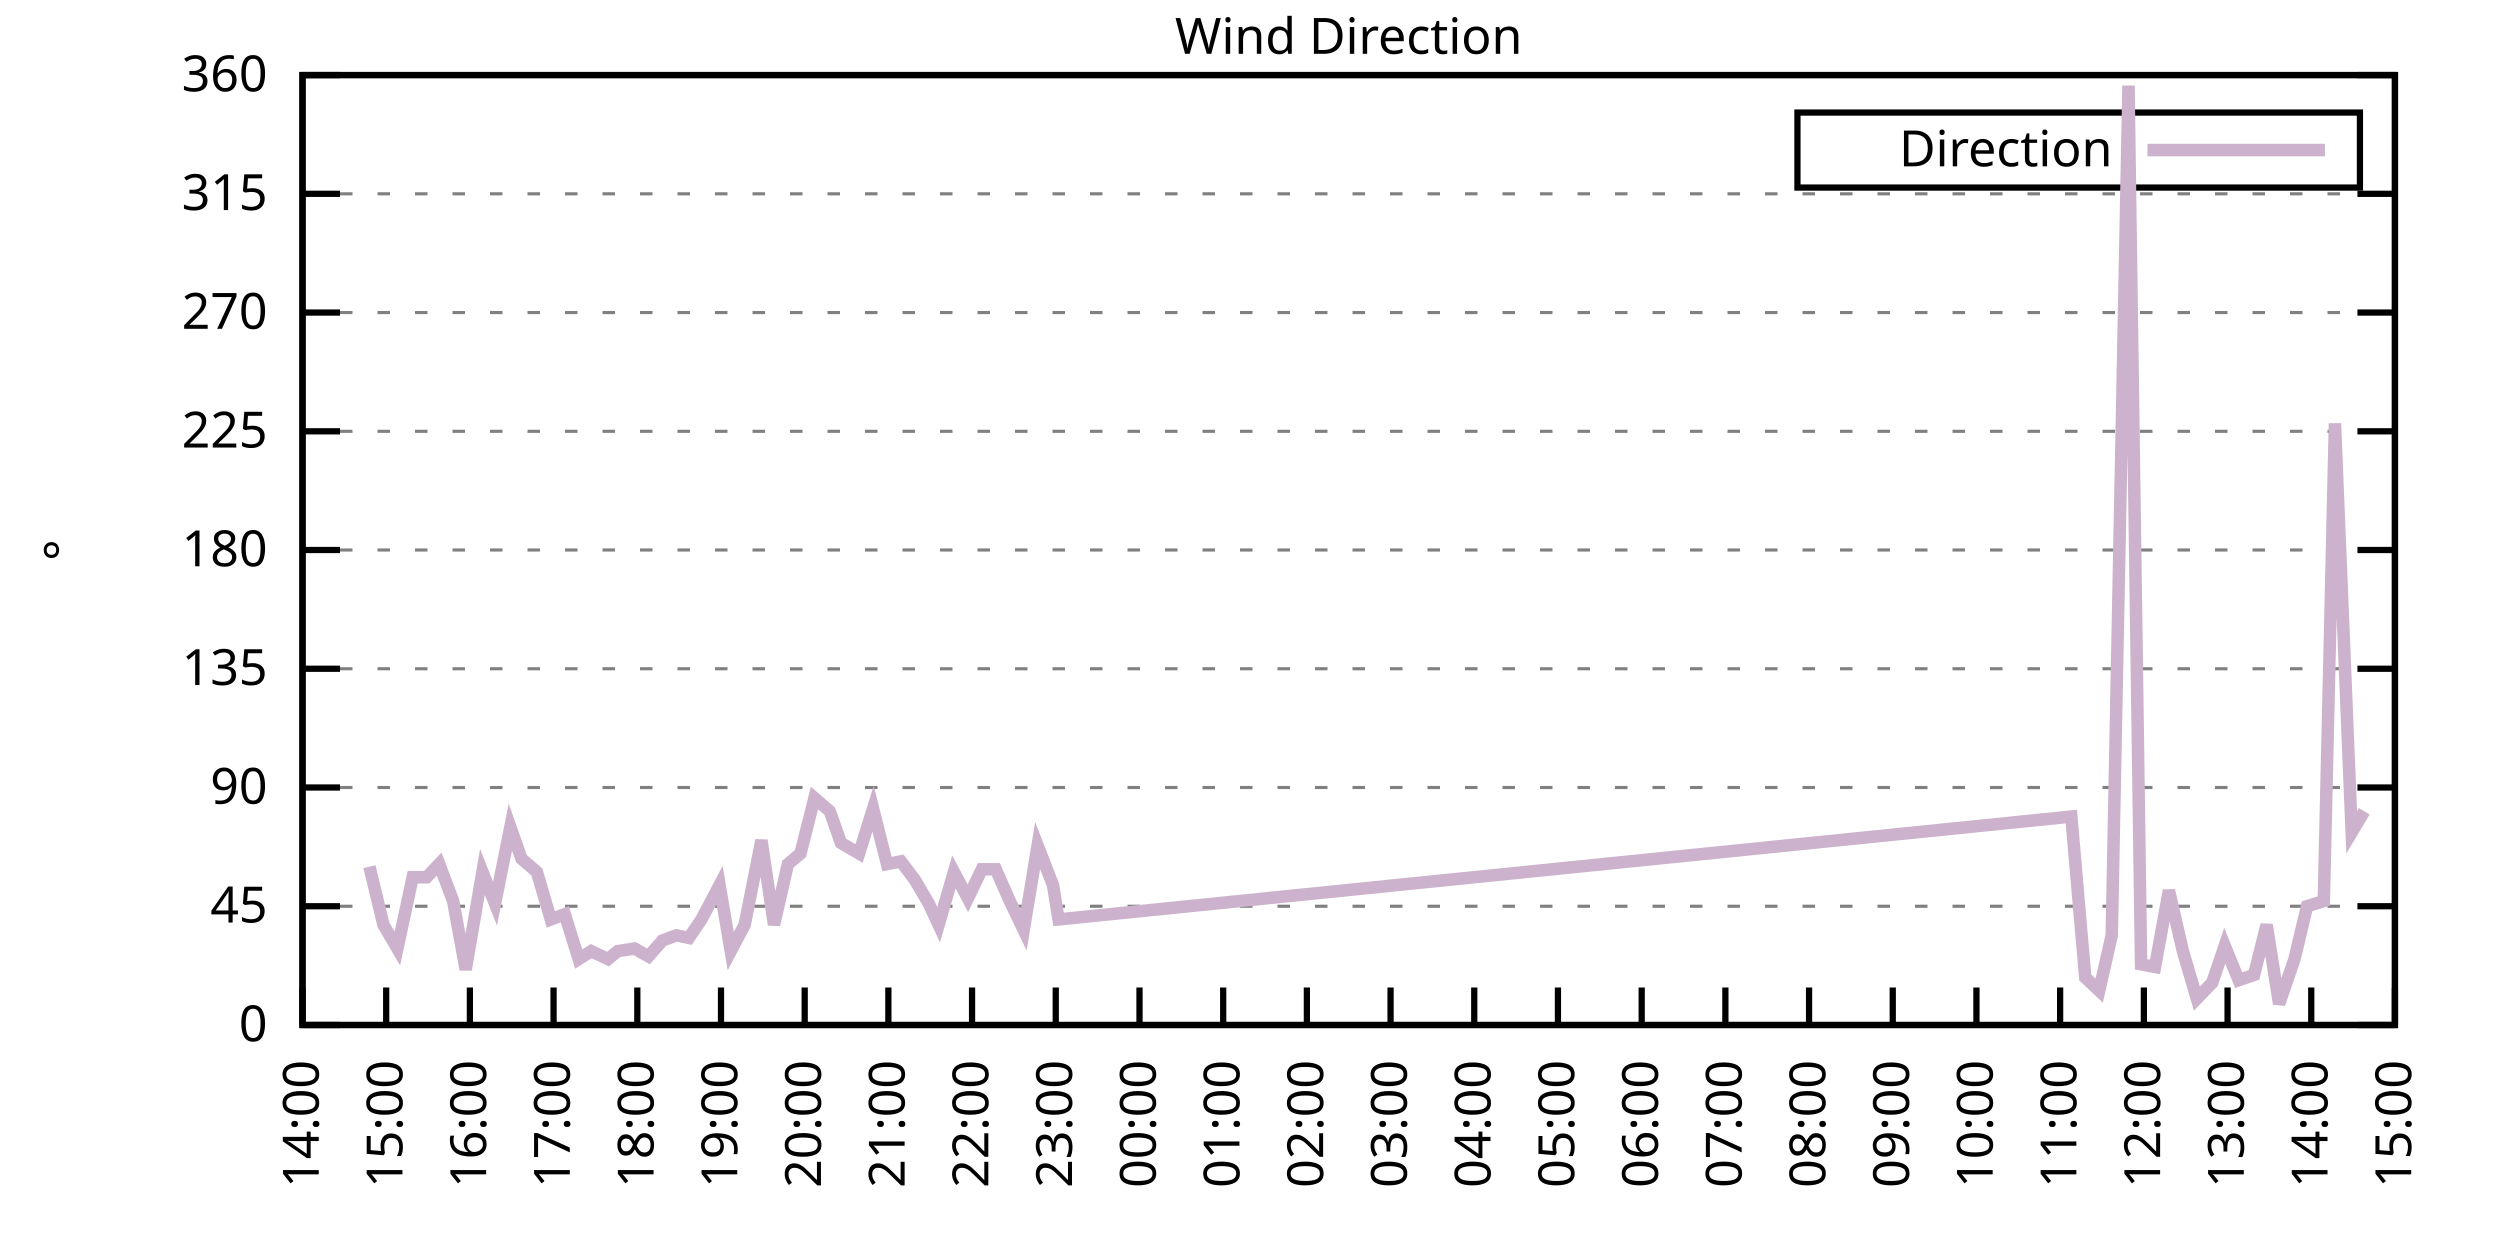
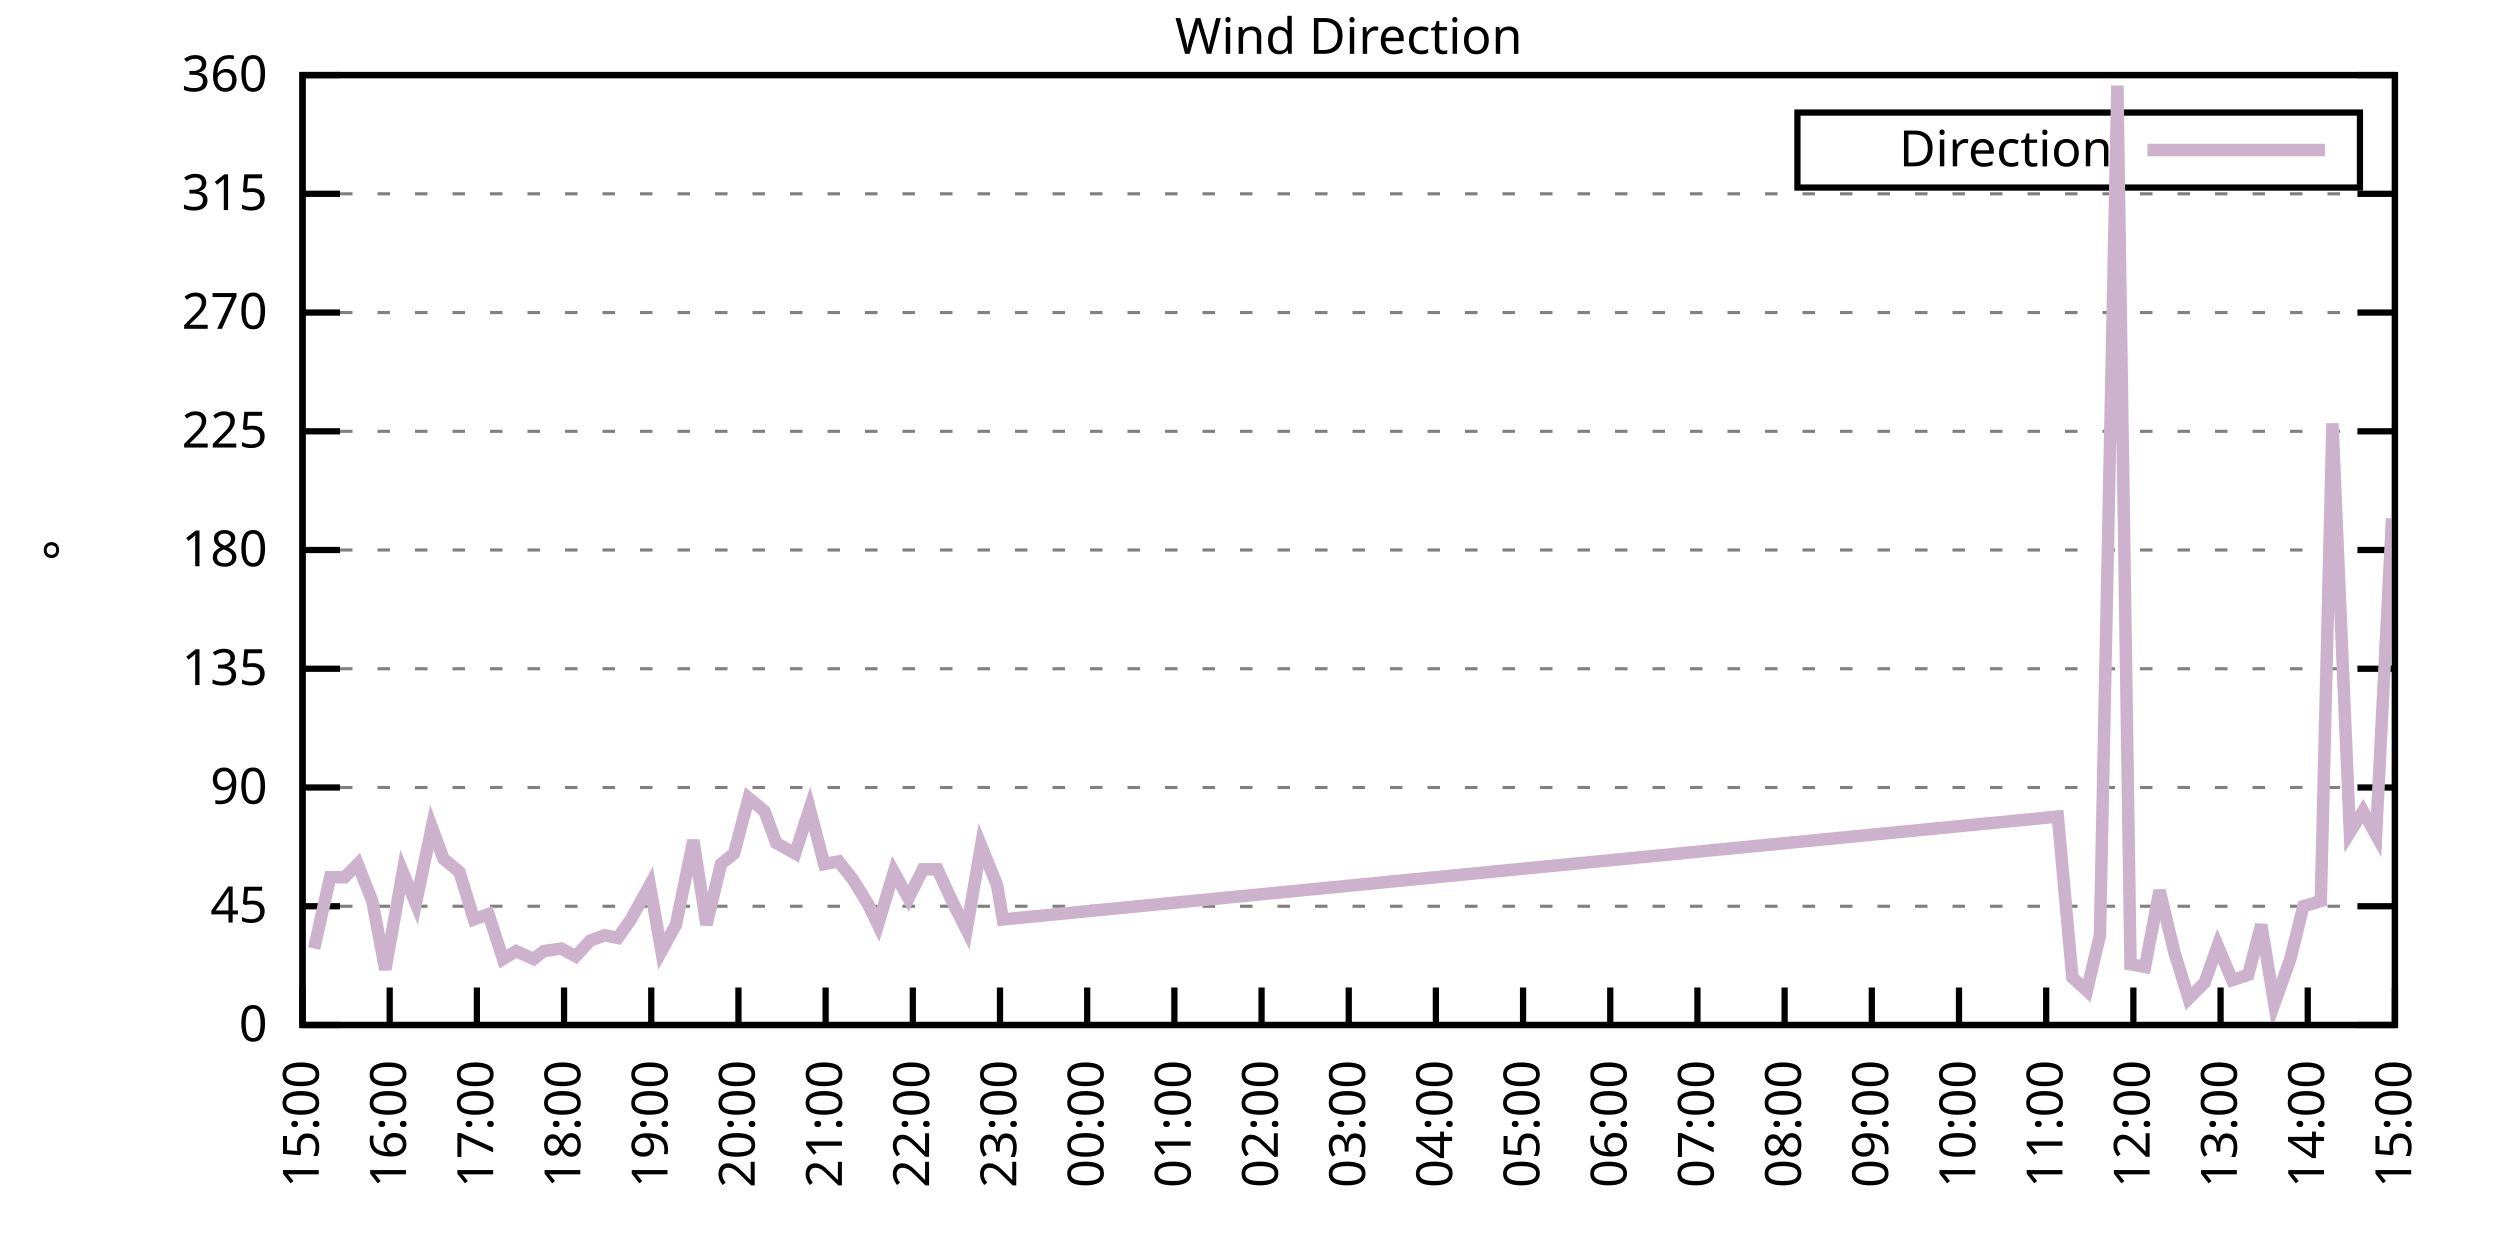
<svg xmlns="http://www.w3.org/2000/svg" xmlns:xlink="http://www.w3.org/1999/xlink" width="400" height="200" viewBox="0 0 400 200">
  <g id="gnuplot_canvas">
    <rect x="0" y="0" width="400" height="200" fill="none" />
    <defs>
      <circle id="gpDot" r="0.5" stroke-width="0.5" stroke="currentColor" />
      <path id="gpPt0" stroke-width="0.333" stroke="currentColor" d="M-1,0 h2 M0,-1 v2" />
      <path id="gpPt1" stroke-width="0.333" stroke="currentColor" d="M-1,-1 L1,1 M1,-1 L-1,1" />
      <path id="gpPt2" stroke-width="0.333" stroke="currentColor" d="M-1,0 L1,0 M0,-1 L0,1 M-1,-1 L1,1 M-1,1 L1,-1" />
      <rect id="gpPt3" stroke-width="0.333" stroke="currentColor" x="-1" y="-1" width="2" height="2" />
      <rect id="gpPt4" stroke-width="0.333" stroke="currentColor" fill="currentColor" x="-1" y="-1" width="2" height="2" />
      <circle id="gpPt5" stroke-width="0.333" stroke="currentColor" cx="0" cy="0" r="1" />
      <use xlink:href="#gpPt5" id="gpPt6" fill="currentColor" stroke="none" />
      <path id="gpPt7" stroke-width="0.333" stroke="currentColor" d="M0,-1.33 L-1.33,0.67 L1.33,0.67 z" />
      <use xlink:href="#gpPt7" id="gpPt8" fill="currentColor" stroke="none" />
      <use xlink:href="#gpPt7" id="gpPt9" stroke="currentColor" transform="rotate(180)" />
      <use xlink:href="#gpPt9" id="gpPt10" fill="currentColor" stroke="none" />
      <use xlink:href="#gpPt3" id="gpPt11" stroke="currentColor" transform="rotate(45)" />
      <use xlink:href="#gpPt11" id="gpPt12" fill="currentColor" stroke="none" />
      <path id="gpPt13" stroke-width="0.333" stroke="currentColor" d="M0,1.330 L1.265,0.411 L0.782,-1.067 L-0.782,-1.076 L-1.265,0.411 z" />
      <use xlink:href="#gpPt13" id="gpPt14" fill="currentColor" stroke="none" />
      <filter id="textbox" filterUnits="objectBoundingBox" x="0" y="0" height="1" width="1">
        <feFlood flood-color="white" flood-opacity="1" result="bgnd" />
        <feComposite in="SourceGraphic" in2="bgnd" operator="atop" />
      </filter>
      <filter id="greybox" filterUnits="objectBoundingBox" x="0" y="0" height="1" width="1">
        <feFlood flood-color="lightgrey" flood-opacity="1" result="grey" />
        <feComposite in="SourceGraphic" in2="grey" operator="atop" />
      </filter>
    </defs>
    <g fill="none" color="white" stroke="currentColor" stroke-width="1.00" stroke-linecap="butt" stroke-linejoin="miter">
</g>
    <g fill="none" color="black" stroke="currentColor" stroke-width="1.00" stroke-linecap="butt" stroke-linejoin="miter">
      <g stroke="none" shape-rendering="crispEdges">
        <polygon fill="rgb(255, 255, 255)" points="48.40,164.00 383.18,164.00 383.18,12.02 48.40,12.02 " />
      </g>
    </g>
    <g fill="none" color="black" stroke="currentColor" stroke-width="1.00" stroke-linecap="butt" stroke-linejoin="miter">
</g>
    <g fill="none" color="black" stroke="black" stroke-width="0.50" stroke-linecap="butt" stroke-linejoin="miter">
</g>
    <g fill="none" color="gray" stroke="currentColor" stroke-width="0.50" stroke-linecap="butt" stroke-linejoin="miter">
      <path stroke="gray" stroke-dasharray="2,4" class="gridline" d="M48.40,164.00 L383.19,164.00  " />
    </g>
    <g fill="none" color="gray" stroke="gray" stroke-width="1.00" stroke-linecap="butt" stroke-linejoin="miter">
</g>
    <g fill="none" color="black" stroke="currentColor" stroke-width="1.00" stroke-linecap="butt" stroke-linejoin="miter">
      <path stroke="black" d="M48.40,164.00 L54.40,164.00 M383.19,164.00 L377.19,164.00  " />
      <g transform="translate(42.80,166.60)" stroke="none" fill="black" font-family="Sans" font-size="8.00" text-anchor="end">
        <text>
          <tspan font-family="Sans"> 0</tspan>
        </text>
      </g>
    </g>
    <g fill="none" color="black" stroke="currentColor" stroke-width="1.00" stroke-linecap="butt" stroke-linejoin="miter">
</g>
    <g fill="none" color="black" stroke="black" stroke-width="0.50" stroke-linecap="butt" stroke-linejoin="miter">
</g>
    <g fill="none" color="gray" stroke="currentColor" stroke-width="0.50" stroke-linecap="butt" stroke-linejoin="miter">
      <path stroke="gray" stroke-dasharray="2,4" class="gridline" d="M48.40,145.00 L383.19,145.00  " />
    </g>
    <g fill="none" color="gray" stroke="gray" stroke-width="1.00" stroke-linecap="butt" stroke-linejoin="miter">
</g>
    <g fill="none" color="black" stroke="currentColor" stroke-width="1.00" stroke-linecap="butt" stroke-linejoin="miter">
      <path stroke="black" d="M48.40,145.00 L54.40,145.00 M383.19,145.00 L377.19,145.00  " />
      <g transform="translate(42.80,147.60)" stroke="none" fill="black" font-family="Sans" font-size="8.00" text-anchor="end">
        <text>
          <tspan font-family="Sans"> 45</tspan>
        </text>
      </g>
    </g>
    <g fill="none" color="black" stroke="currentColor" stroke-width="1.00" stroke-linecap="butt" stroke-linejoin="miter">
</g>
    <g fill="none" color="black" stroke="black" stroke-width="0.50" stroke-linecap="butt" stroke-linejoin="miter">
</g>
    <g fill="none" color="gray" stroke="currentColor" stroke-width="0.50" stroke-linecap="butt" stroke-linejoin="miter">
      <path stroke="gray" stroke-dasharray="2,4" class="gridline" d="M48.40,126.00 L383.19,126.00  " />
    </g>
    <g fill="none" color="gray" stroke="gray" stroke-width="1.00" stroke-linecap="butt" stroke-linejoin="miter">
</g>
    <g fill="none" color="black" stroke="currentColor" stroke-width="1.00" stroke-linecap="butt" stroke-linejoin="miter">
      <path stroke="black" d="M48.40,126.00 L54.40,126.00 M383.19,126.00 L377.19,126.00  " />
      <g transform="translate(42.80,128.60)" stroke="none" fill="black" font-family="Sans" font-size="8.00" text-anchor="end">
        <text>
          <tspan font-family="Sans"> 90</tspan>
        </text>
      </g>
    </g>
    <g fill="none" color="black" stroke="currentColor" stroke-width="1.00" stroke-linecap="butt" stroke-linejoin="miter">
</g>
    <g fill="none" color="black" stroke="black" stroke-width="0.50" stroke-linecap="butt" stroke-linejoin="miter">
</g>
    <g fill="none" color="gray" stroke="currentColor" stroke-width="0.50" stroke-linecap="butt" stroke-linejoin="miter">
      <path stroke="gray" stroke-dasharray="2,4" class="gridline" d="M48.40,107.00 L383.19,107.00  " />
    </g>
    <g fill="none" color="gray" stroke="gray" stroke-width="1.00" stroke-linecap="butt" stroke-linejoin="miter">
</g>
    <g fill="none" color="black" stroke="currentColor" stroke-width="1.00" stroke-linecap="butt" stroke-linejoin="miter">
      <path stroke="black" d="M48.40,107.00 L54.40,107.00 M383.19,107.00 L377.19,107.00  " />
      <g transform="translate(42.80,109.60)" stroke="none" fill="black" font-family="Sans" font-size="8.00" text-anchor="end">
        <text>
          <tspan font-family="Sans"> 135</tspan>
        </text>
      </g>
    </g>
    <g fill="none" color="black" stroke="currentColor" stroke-width="1.00" stroke-linecap="butt" stroke-linejoin="miter">
</g>
    <g fill="none" color="black" stroke="black" stroke-width="0.50" stroke-linecap="butt" stroke-linejoin="miter">
</g>
    <g fill="none" color="gray" stroke="currentColor" stroke-width="0.50" stroke-linecap="butt" stroke-linejoin="miter">
      <path stroke="gray" stroke-dasharray="2,4" class="gridline" d="M48.40,88.00 L383.19,88.00  " />
    </g>
    <g fill="none" color="gray" stroke="gray" stroke-width="1.00" stroke-linecap="butt" stroke-linejoin="miter">
</g>
    <g fill="none" color="black" stroke="currentColor" stroke-width="1.00" stroke-linecap="butt" stroke-linejoin="miter">
      <path stroke="black" d="M48.40,88.00 L54.40,88.00 M383.19,88.00 L377.19,88.00  " />
      <g transform="translate(42.80,90.60)" stroke="none" fill="black" font-family="Sans" font-size="8.00" text-anchor="end">
        <text>
          <tspan font-family="Sans"> 180</tspan>
        </text>
      </g>
    </g>
    <g fill="none" color="black" stroke="currentColor" stroke-width="1.00" stroke-linecap="butt" stroke-linejoin="miter">
</g>
    <g fill="none" color="black" stroke="black" stroke-width="0.50" stroke-linecap="butt" stroke-linejoin="miter">
</g>
    <g fill="none" color="gray" stroke="currentColor" stroke-width="0.50" stroke-linecap="butt" stroke-linejoin="miter">
      <path stroke="gray" stroke-dasharray="2,4" class="gridline" d="M48.40,69.01 L383.19,69.01  " />
    </g>
    <g fill="none" color="gray" stroke="gray" stroke-width="1.00" stroke-linecap="butt" stroke-linejoin="miter">
</g>
    <g fill="none" color="black" stroke="currentColor" stroke-width="1.00" stroke-linecap="butt" stroke-linejoin="miter">
      <path stroke="black" d="M48.40,69.01 L54.40,69.01 M383.19,69.01 L377.19,69.01  " />
      <g transform="translate(42.80,71.61)" stroke="none" fill="black" font-family="Sans" font-size="8.00" text-anchor="end">
        <text>
          <tspan font-family="Sans"> 225</tspan>
        </text>
      </g>
    </g>
    <g fill="none" color="black" stroke="currentColor" stroke-width="1.00" stroke-linecap="butt" stroke-linejoin="miter">
</g>
    <g fill="none" color="black" stroke="black" stroke-width="0.50" stroke-linecap="butt" stroke-linejoin="miter">
</g>
    <g fill="none" color="gray" stroke="currentColor" stroke-width="0.50" stroke-linecap="butt" stroke-linejoin="miter">
      <path stroke="gray" stroke-dasharray="2,4" class="gridline" d="M48.40,50.01 L383.19,50.01  " />
    </g>
    <g fill="none" color="gray" stroke="gray" stroke-width="1.00" stroke-linecap="butt" stroke-linejoin="miter">
</g>
    <g fill="none" color="black" stroke="currentColor" stroke-width="1.00" stroke-linecap="butt" stroke-linejoin="miter">
      <path stroke="black" d="M48.40,50.01 L54.40,50.01 M383.19,50.01 L377.19,50.01  " />
      <g transform="translate(42.80,52.61)" stroke="none" fill="black" font-family="Sans" font-size="8.00" text-anchor="end">
        <text>
          <tspan font-family="Sans"> 270</tspan>
        </text>
      </g>
    </g>
    <g fill="none" color="black" stroke="currentColor" stroke-width="1.00" stroke-linecap="butt" stroke-linejoin="miter">
</g>
    <g fill="none" color="black" stroke="black" stroke-width="0.50" stroke-linecap="butt" stroke-linejoin="miter">
</g>
    <g fill="none" color="gray" stroke="currentColor" stroke-width="0.50" stroke-linecap="butt" stroke-linejoin="miter">
      <path stroke="gray" stroke-dasharray="2,4" class="gridline" d="M48.40,31.01 L383.19,31.01  " />
    </g>
    <g fill="none" color="gray" stroke="gray" stroke-width="1.00" stroke-linecap="butt" stroke-linejoin="miter">
</g>
    <g fill="none" color="black" stroke="currentColor" stroke-width="1.00" stroke-linecap="butt" stroke-linejoin="miter">
      <path stroke="black" d="M48.40,31.01 L54.40,31.01 M383.19,31.01 L377.19,31.01  " />
      <g transform="translate(42.80,33.61)" stroke="none" fill="black" font-family="Sans" font-size="8.00" text-anchor="end">
        <text>
          <tspan font-family="Sans"> 315</tspan>
        </text>
      </g>
    </g>
    <g fill="none" color="black" stroke="currentColor" stroke-width="1.00" stroke-linecap="butt" stroke-linejoin="miter">
</g>
    <g fill="none" color="black" stroke="black" stroke-width="0.50" stroke-linecap="butt" stroke-linejoin="miter">
</g>
    <g fill="none" color="gray" stroke="currentColor" stroke-width="0.50" stroke-linecap="butt" stroke-linejoin="miter">
      <path stroke="gray" stroke-dasharray="2,4" class="gridline" d="M48.40,12.01 L383.19,12.01  " />
    </g>
    <g fill="none" color="gray" stroke="gray" stroke-width="1.00" stroke-linecap="butt" stroke-linejoin="miter">
</g>
    <g fill="none" color="black" stroke="currentColor" stroke-width="1.00" stroke-linecap="butt" stroke-linejoin="miter">
      <path stroke="black" d="M48.40,12.01 L54.40,12.01 M383.19,12.01 L377.19,12.01  " />
      <g transform="translate(42.80,14.61)" stroke="none" fill="black" font-family="Sans" font-size="8.00" text-anchor="end">
        <text>
          <tspan font-family="Sans"> 360</tspan>
        </text>
      </g>
    </g>
    <g fill="none" color="black" stroke="currentColor" stroke-width="1.00" stroke-linecap="butt" stroke-linejoin="miter">
      <path stroke="black" d="M48.40,164.00 L48.40,158.00  " />
      <g transform="translate(51.00,169.60) rotate(270.00)" stroke="none" fill="black" font-family="Sans" font-size="8.00" text-anchor="end">
        <text>
-           <tspan font-family="Sans">14:00</tspan>
-         </text>
-       </g>
-     </g>
-     <g fill="none" color="black" stroke="currentColor" stroke-width="1.00" stroke-linecap="butt" stroke-linejoin="miter">
-       <path stroke="black" d="M61.79,164.00 L61.79,158.00  " />
-       <g transform="translate(64.39,169.60) rotate(270.00)" stroke="none" fill="black" font-family="Sans" font-size="8.00" text-anchor="end">
-         <text>
          <tspan font-family="Sans">15:00</tspan>
        </text>
      </g>
    </g>
    <g fill="none" color="black" stroke="currentColor" stroke-width="1.00" stroke-linecap="butt" stroke-linejoin="miter">
-       <path stroke="black" d="M75.18,164.00 L75.18,158.00  " />
-       <g transform="translate(77.78,169.60) rotate(270.00)" stroke="none" fill="black" font-family="Sans" font-size="8.00" text-anchor="end">
+       <path stroke="black" d="M62.35,164.00 L62.35,158.00  " />
+       <g transform="translate(64.95,169.60) rotate(270.00)" stroke="none" fill="black" font-family="Sans" font-size="8.00" text-anchor="end">
        <text>
          <tspan font-family="Sans">16:00</tspan>
        </text>
      </g>
    </g>
    <g fill="none" color="black" stroke="currentColor" stroke-width="1.00" stroke-linecap="butt" stroke-linejoin="miter">
-       <path stroke="black" d="M88.57,164.00 L88.57,158.00  " />
-       <g transform="translate(91.17,169.60) rotate(270.00)" stroke="none" fill="black" font-family="Sans" font-size="8.00" text-anchor="end">
+       <path stroke="black" d="M76.30,164.00 L76.30,158.00  " />
+       <g transform="translate(78.90,169.60) rotate(270.00)" stroke="none" fill="black" font-family="Sans" font-size="8.00" text-anchor="end">
        <text>
          <tspan font-family="Sans">17:00</tspan>
        </text>
      </g>
    </g>
    <g fill="none" color="black" stroke="currentColor" stroke-width="1.00" stroke-linecap="butt" stroke-linejoin="miter">
-       <path stroke="black" d="M101.97,164.00 L101.97,158.00  " />
-       <g transform="translate(104.57,169.60) rotate(270.00)" stroke="none" fill="black" font-family="Sans" font-size="8.00" text-anchor="end">
+       <path stroke="black" d="M90.25,164.00 L90.25,158.00  " />
+       <g transform="translate(92.85,169.60) rotate(270.00)" stroke="none" fill="black" font-family="Sans" font-size="8.00" text-anchor="end">
        <text>
          <tspan font-family="Sans">18:00</tspan>
        </text>
      </g>
    </g>
    <g fill="none" color="black" stroke="currentColor" stroke-width="1.00" stroke-linecap="butt" stroke-linejoin="miter">
-       <path stroke="black" d="M115.36,164.00 L115.36,158.00  " />
-       <g transform="translate(117.96,169.60) rotate(270.00)" stroke="none" fill="black" font-family="Sans" font-size="8.00" text-anchor="end">
+       <path stroke="black" d="M104.20,164.00 L104.20,158.00  " />
+       <g transform="translate(106.80,169.60) rotate(270.00)" stroke="none" fill="black" font-family="Sans" font-size="8.00" text-anchor="end">
        <text>
          <tspan font-family="Sans">19:00</tspan>
        </text>
      </g>
    </g>
    <g fill="none" color="black" stroke="currentColor" stroke-width="1.00" stroke-linecap="butt" stroke-linejoin="miter">
-       <path stroke="black" d="M128.75,164.00 L128.75,158.00  " />
-       <g transform="translate(131.35,169.60) rotate(270.00)" stroke="none" fill="black" font-family="Sans" font-size="8.00" text-anchor="end">
+       <path stroke="black" d="M118.15,164.00 L118.15,158.00  " />
+       <g transform="translate(120.75,169.60) rotate(270.00)" stroke="none" fill="black" font-family="Sans" font-size="8.00" text-anchor="end">
        <text>
          <tspan font-family="Sans">20:00</tspan>
        </text>
      </g>
    </g>
    <g fill="none" color="black" stroke="currentColor" stroke-width="1.00" stroke-linecap="butt" stroke-linejoin="miter">
-       <path stroke="black" d="M142.14,164.00 L142.14,158.00  " />
-       <g transform="translate(144.74,169.60) rotate(270.00)" stroke="none" fill="black" font-family="Sans" font-size="8.00" text-anchor="end">
+       <path stroke="black" d="M132.10,164.00 L132.10,158.00  " />
+       <g transform="translate(134.70,169.60) rotate(270.00)" stroke="none" fill="black" font-family="Sans" font-size="8.00" text-anchor="end">
        <text>
          <tspan font-family="Sans">21:00</tspan>
        </text>
      </g>
    </g>
    <g fill="none" color="black" stroke="currentColor" stroke-width="1.00" stroke-linecap="butt" stroke-linejoin="miter">
-       <path stroke="black" d="M155.53,164.00 L155.53,158.00  " />
-       <g transform="translate(158.13,169.60) rotate(270.00)" stroke="none" fill="black" font-family="Sans" font-size="8.00" text-anchor="end">
+       <path stroke="black" d="M146.05,164.00 L146.05,158.00  " />
+       <g transform="translate(148.65,169.60) rotate(270.00)" stroke="none" fill="black" font-family="Sans" font-size="8.00" text-anchor="end">
        <text>
          <tspan font-family="Sans">22:00</tspan>
        </text>
      </g>
    </g>
    <g fill="none" color="black" stroke="currentColor" stroke-width="1.00" stroke-linecap="butt" stroke-linejoin="miter">
-       <path stroke="black" d="M168.92,164.00 L168.92,158.00  " />
-       <g transform="translate(171.52,169.60) rotate(270.00)" stroke="none" fill="black" font-family="Sans" font-size="8.00" text-anchor="end">
+       <path stroke="black" d="M160.00,164.00 L160.00,158.00  " />
+       <g transform="translate(162.60,169.60) rotate(270.00)" stroke="none" fill="black" font-family="Sans" font-size="8.00" text-anchor="end">
        <text>
          <tspan font-family="Sans">23:00</tspan>
        </text>
      </g>
    </g>
    <g fill="none" color="black" stroke="currentColor" stroke-width="1.00" stroke-linecap="butt" stroke-linejoin="miter">
-       <path stroke="black" d="M182.32,164.00 L182.32,158.00  " />
-       <g transform="translate(184.92,169.60) rotate(270.00)" stroke="none" fill="black" font-family="Sans" font-size="8.00" text-anchor="end">
+       <path stroke="black" d="M173.95,164.00 L173.95,158.00  " />
+       <g transform="translate(176.55,169.60) rotate(270.00)" stroke="none" fill="black" font-family="Sans" font-size="8.00" text-anchor="end">
        <text>
          <tspan font-family="Sans">00:00</tspan>
        </text>
      </g>
    </g>
    <g fill="none" color="black" stroke="currentColor" stroke-width="1.00" stroke-linecap="butt" stroke-linejoin="miter">
-       <path stroke="black" d="M195.71,164.00 L195.71,158.00  " />
-       <g transform="translate(198.31,169.60) rotate(270.00)" stroke="none" fill="black" font-family="Sans" font-size="8.00" text-anchor="end">
+       <path stroke="black" d="M187.90,164.00 L187.90,158.00  " />
+       <g transform="translate(190.50,169.60) rotate(270.00)" stroke="none" fill="black" font-family="Sans" font-size="8.00" text-anchor="end">
        <text>
          <tspan font-family="Sans">01:00</tspan>
        </text>
      </g>
    </g>
    <g fill="none" color="black" stroke="currentColor" stroke-width="1.00" stroke-linecap="butt" stroke-linejoin="miter">
-       <path stroke="black" d="M209.10,164.00 L209.10,158.00  " />
-       <g transform="translate(211.70,169.60) rotate(270.00)" stroke="none" fill="black" font-family="Sans" font-size="8.00" text-anchor="end">
+       <path stroke="black" d="M201.85,164.00 L201.85,158.00  " />
+       <g transform="translate(204.45,169.60) rotate(270.00)" stroke="none" fill="black" font-family="Sans" font-size="8.00" text-anchor="end">
        <text>
          <tspan font-family="Sans">02:00</tspan>
        </text>
      </g>
    </g>
    <g fill="none" color="black" stroke="currentColor" stroke-width="1.00" stroke-linecap="butt" stroke-linejoin="miter">
-       <path stroke="black" d="M222.49,164.00 L222.49,158.00  " />
-       <g transform="translate(225.09,169.60) rotate(270.00)" stroke="none" fill="black" font-family="Sans" font-size="8.00" text-anchor="end">
+       <path stroke="black" d="M215.80,164.00 L215.80,158.00  " />
+       <g transform="translate(218.40,169.60) rotate(270.00)" stroke="none" fill="black" font-family="Sans" font-size="8.00" text-anchor="end">
        <text>
          <tspan font-family="Sans">03:00</tspan>
        </text>
      </g>
    </g>
    <g fill="none" color="black" stroke="currentColor" stroke-width="1.00" stroke-linecap="butt" stroke-linejoin="miter">
-       <path stroke="black" d="M235.88,164.00 L235.88,158.00  " />
-       <g transform="translate(238.48,169.60) rotate(270.00)" stroke="none" fill="black" font-family="Sans" font-size="8.00" text-anchor="end">
+       <path stroke="black" d="M229.74,164.00 L229.74,158.00  " />
+       <g transform="translate(232.34,169.60) rotate(270.00)" stroke="none" fill="black" font-family="Sans" font-size="8.00" text-anchor="end">
        <text>
          <tspan font-family="Sans">04:00</tspan>
        </text>
      </g>
    </g>
    <g fill="none" color="black" stroke="currentColor" stroke-width="1.00" stroke-linecap="butt" stroke-linejoin="miter">
-       <path stroke="black" d="M249.27,164.00 L249.27,158.00  " />
-       <g transform="translate(251.87,169.60) rotate(270.00)" stroke="none" fill="black" font-family="Sans" font-size="8.00" text-anchor="end">
+       <path stroke="black" d="M243.69,164.00 L243.69,158.00  " />
+       <g transform="translate(246.29,169.60) rotate(270.00)" stroke="none" fill="black" font-family="Sans" font-size="8.00" text-anchor="end">
        <text>
          <tspan font-family="Sans">05:00</tspan>
        </text>
      </g>
    </g>
    <g fill="none" color="black" stroke="currentColor" stroke-width="1.00" stroke-linecap="butt" stroke-linejoin="miter">
-       <path stroke="black" d="M262.67,164.00 L262.67,158.00  " />
-       <g transform="translate(265.27,169.60) rotate(270.00)" stroke="none" fill="black" font-family="Sans" font-size="8.00" text-anchor="end">
+       <path stroke="black" d="M257.64,164.00 L257.64,158.00  " />
+       <g transform="translate(260.24,169.60) rotate(270.00)" stroke="none" fill="black" font-family="Sans" font-size="8.00" text-anchor="end">
        <text>
          <tspan font-family="Sans">06:00</tspan>
        </text>
      </g>
    </g>
    <g fill="none" color="black" stroke="currentColor" stroke-width="1.00" stroke-linecap="butt" stroke-linejoin="miter">
-       <path stroke="black" d="M276.06,164.00 L276.06,158.00  " />
-       <g transform="translate(278.66,169.60) rotate(270.00)" stroke="none" fill="black" font-family="Sans" font-size="8.00" text-anchor="end">
+       <path stroke="black" d="M271.59,164.00 L271.59,158.00  " />
+       <g transform="translate(274.19,169.60) rotate(270.00)" stroke="none" fill="black" font-family="Sans" font-size="8.00" text-anchor="end">
        <text>
          <tspan font-family="Sans">07:00</tspan>
        </text>
      </g>
    </g>
    <g fill="none" color="black" stroke="currentColor" stroke-width="1.00" stroke-linecap="butt" stroke-linejoin="miter">
-       <path stroke="black" d="M289.45,164.00 L289.45,158.00  " />
-       <g transform="translate(292.05,169.60) rotate(270.00)" stroke="none" fill="black" font-family="Sans" font-size="8.00" text-anchor="end">
+       <path stroke="black" d="M285.54,164.00 L285.54,158.00  " />
+       <g transform="translate(288.14,169.60) rotate(270.00)" stroke="none" fill="black" font-family="Sans" font-size="8.00" text-anchor="end">
        <text>
          <tspan font-family="Sans">08:00</tspan>
        </text>
      </g>
    </g>
    <g fill="none" color="black" stroke="currentColor" stroke-width="1.00" stroke-linecap="butt" stroke-linejoin="miter">
-       <path stroke="black" d="M302.84,164.00 L302.84,158.00  " />
-       <g transform="translate(305.44,169.60) rotate(270.00)" stroke="none" fill="black" font-family="Sans" font-size="8.00" text-anchor="end">
+       <path stroke="black" d="M299.49,164.00 L299.49,158.00  " />
+       <g transform="translate(302.09,169.60) rotate(270.00)" stroke="none" fill="black" font-family="Sans" font-size="8.00" text-anchor="end">
        <text>
          <tspan font-family="Sans">09:00</tspan>
        </text>
      </g>
    </g>
    <g fill="none" color="black" stroke="currentColor" stroke-width="1.00" stroke-linecap="butt" stroke-linejoin="miter">
-       <path stroke="black" d="M316.23,164.00 L316.23,158.00  " />
-       <g transform="translate(318.83,169.60) rotate(270.00)" stroke="none" fill="black" font-family="Sans" font-size="8.00" text-anchor="end">
+       <path stroke="black" d="M313.44,164.00 L313.44,158.00  " />
+       <g transform="translate(316.04,169.60) rotate(270.00)" stroke="none" fill="black" font-family="Sans" font-size="8.00" text-anchor="end">
        <text>
          <tspan font-family="Sans">10:00</tspan>
        </text>
      </g>
    </g>
    <g fill="none" color="black" stroke="currentColor" stroke-width="1.00" stroke-linecap="butt" stroke-linejoin="miter">
-       <path stroke="black" d="M329.62,164.00 L329.62,158.00  " />
-       <g transform="translate(332.22,169.60) rotate(270.00)" stroke="none" fill="black" font-family="Sans" font-size="8.00" text-anchor="end">
+       <path stroke="black" d="M327.39,164.00 L327.39,158.00  " />
+       <g transform="translate(329.99,169.60) rotate(270.00)" stroke="none" fill="black" font-family="Sans" font-size="8.00" text-anchor="end">
        <text>
          <tspan font-family="Sans">11:00</tspan>
        </text>
      </g>
    </g>
    <g fill="none" color="black" stroke="currentColor" stroke-width="1.00" stroke-linecap="butt" stroke-linejoin="miter">
-       <path stroke="black" d="M343.02,164.00 L343.02,158.00  " />
-       <g transform="translate(345.62,169.60) rotate(270.00)" stroke="none" fill="black" font-family="Sans" font-size="8.00" text-anchor="end">
+       <path stroke="black" d="M341.34,164.00 L341.34,158.00  " />
+       <g transform="translate(343.94,169.60) rotate(270.00)" stroke="none" fill="black" font-family="Sans" font-size="8.00" text-anchor="end">
        <text>
          <tspan font-family="Sans">12:00</tspan>
        </text>
      </g>
    </g>
    <g fill="none" color="black" stroke="currentColor" stroke-width="1.00" stroke-linecap="butt" stroke-linejoin="miter">
-       <path stroke="black" d="M356.41,164.00 L356.41,158.00  " />
-       <g transform="translate(359.01,169.60) rotate(270.00)" stroke="none" fill="black" font-family="Sans" font-size="8.00" text-anchor="end">
+       <path stroke="black" d="M355.29,164.00 L355.29,158.00  " />
+       <g transform="translate(357.89,169.60) rotate(270.00)" stroke="none" fill="black" font-family="Sans" font-size="8.00" text-anchor="end">
        <text>
          <tspan font-family="Sans">13:00</tspan>
        </text>
      </g>
    </g>
    <g fill="none" color="black" stroke="currentColor" stroke-width="1.00" stroke-linecap="butt" stroke-linejoin="miter">
-       <path stroke="black" d="M369.80,164.00 L369.80,158.00  " />
-       <g transform="translate(372.40,169.60) rotate(270.00)" stroke="none" fill="black" font-family="Sans" font-size="8.00" text-anchor="end">
+       <path stroke="black" d="M369.24,164.00 L369.24,158.00  " />
+       <g transform="translate(371.84,169.60) rotate(270.00)" stroke="none" fill="black" font-family="Sans" font-size="8.00" text-anchor="end">
        <text>
          <tspan font-family="Sans">14:00</tspan>
        </text>
      </g>
    </g>
    <g fill="none" color="black" stroke="currentColor" stroke-width="1.00" stroke-linecap="butt" stroke-linejoin="miter">
      <path stroke="black" d="M383.19,164.00 L383.19,158.00  " />
      <g transform="translate(385.79,169.60) rotate(270.00)" stroke="none" fill="black" font-family="Sans" font-size="8.00" text-anchor="end">
        <text>
          <tspan font-family="Sans">15:00</tspan>
        </text>
      </g>
    </g>
    <g fill="none" color="black" stroke="currentColor" stroke-width="1.00" stroke-linecap="butt" stroke-linejoin="miter">
</g>
    <g fill="none" color="black" stroke="currentColor" stroke-width="1.00" stroke-linecap="butt" stroke-linejoin="miter">
      <path stroke="black" d="M48.40,12.01 L48.40,164.00 L383.19,164.00 L383.19,12.01 L48.40,12.01 Z  " />
    </g>
    <g fill="none" color="black" stroke="currentColor" stroke-width="1.00" stroke-linecap="butt" stroke-linejoin="miter">
</g>
    <g fill="none" color="black" stroke="currentColor" stroke-width="1.00" stroke-linecap="butt" stroke-linejoin="miter">
      <path stroke="black" d="M287.59,30.01 L287.59,18.01 L377.59,18.01 L377.59,30.01 L287.59,30.01 Z  " />
    </g>
    <g id="Wind_direction_plot_1">
      <g fill="none" color="white" stroke="black" stroke-width="2.00" stroke-linecap="butt" stroke-linejoin="miter">
</g>
      <g fill="none" color="black" stroke="currentColor" stroke-width="2.00" stroke-linecap="butt" stroke-linejoin="miter">
        <g transform="translate(337.99,26.61)" stroke="none" fill="black" font-family="Sans" font-size="8.00" text-anchor="end">
          <text>
            <tspan font-family="Sans">Direction</tspan>
          </text>
        </g>
      </g>
      <g fill="none" color="black" stroke="currentColor" stroke-width="2.00" stroke-linecap="butt" stroke-linejoin="miter">
-         <path stroke="rgb(204, 178, 204)" d="M343.59,24.01 L371.99,24.01 M59.11,138.67 L61.35,147.96 L63.58,151.76 L66.03,140.36 L68.26,140.36 L70.27,138.25   L72.50,144.16 L74.51,155.13 L77.19,139.51 L79.20,144.58 L81.66,132.34 L83.44,137.40 L85.90,139.51 L88.13,147.11   L90.36,146.27 L92.59,153.45 L94.60,152.18 L97.28,153.45 L98.84,152.18 L101.52,151.76 L103.75,153.02 L105.98,150.49   L108.22,149.65 L110.22,150.07 L112.23,147.11 L115.13,141.62 L116.92,152.18 L119.15,147.96 L121.83,134.45 L123.84,147.96   L126.07,138.25 L128.08,136.56 L130.31,127.69 L132.77,129.80 L134.55,134.87 L137.45,136.56 L139.69,129.38 L141.92,138.25   L144.15,137.82 L146.38,140.78 L148.61,144.58 L150.18,147.96 L152.63,139.51 L154.86,143.73 L157.10,139.09 L159.33,139.09   L161.56,144.16 L163.79,148.80 L166.02,135.29 L168.48,141.62 L169.37,147.11 L331.41,130.65 L333.64,156.40 L335.87,158.51   L337.88,149.65 L340.56,13.70 L342.57,154.29 L344.80,154.71 L347.03,142.47 L349.26,152.18 L351.50,159.78 L353.95,157.24   L355.96,151.33 L358.19,156.82 L360.65,155.98 L362.66,147.96 L364.66,160.62 L367.12,153.45 L369.13,145.00 L371.81,144.16   L373.59,67.74 L376.27,133.18 L378.28,129.80  " />
+         <path stroke="rgb(204, 178, 204)" d="M343.59,24.01 L371.99,24.01 M50.26,151.76 L52.82,140.36 L55.14,140.36 L57.23,138.25 L59.56,144.16 L61.65,155.13   L64.44,139.51 L66.53,144.58 L69.09,132.34 L70.95,137.40 L73.51,139.51 L75.83,147.11 L78.16,146.27 L80.48,153.45   L82.58,152.18 L85.37,153.45 L86.99,152.18 L89.78,151.76 L92.11,153.02 L94.43,150.49 L96.76,149.65 L98.85,150.07   L100.94,147.11 L103.97,141.62 L105.83,152.18 L108.15,147.96 L110.94,134.45 L113.03,147.96 L115.36,138.25 L117.45,136.56   L119.78,127.69 L122.33,129.80 L124.19,134.87 L127.22,136.56 L129.54,129.38 L131.87,138.25 L134.19,137.82 L136.51,140.78   L138.84,144.58 L140.47,147.96 L143.02,139.51 L145.35,143.73 L147.67,139.09 L150.00,139.09 L152.32,144.16 L154.65,148.80   L156.97,135.29 L159.53,141.62 L160.46,147.11 L329.25,130.65 L331.58,156.40 L333.90,158.51 L335.99,149.65 L338.78,13.70   L340.88,154.29 L343.20,154.71 L345.53,142.47 L347.85,152.18 L350.18,159.78 L352.73,157.24 L354.83,151.33 L357.15,156.82   L359.71,155.98 L361.80,147.96 L363.89,160.62 L366.45,153.45 L368.54,145.00 L371.33,144.16 L373.19,67.74 L375.98,133.18   L378.08,129.80 L380.17,133.60 L382.73,82.94  " />
      </g>
    </g>
    <g fill="none" color="black" stroke="currentColor" stroke-width="2.00" stroke-linecap="butt" stroke-linejoin="miter">
</g>
    <g fill="none" color="black" stroke="black" stroke-width="1.00" stroke-linecap="butt" stroke-linejoin="miter">
</g>
    <g fill="none" color="black" stroke="currentColor" stroke-width="1.00" stroke-linecap="butt" stroke-linejoin="miter">
      <path stroke="black" d="M48.40,12.01 L48.40,164.00 L383.19,164.00 L383.19,12.01 L48.40,12.01 Z  " />
      <g transform="translate(12.80,88.01) rotate(270.00)" stroke="none" fill="black" font-family="Sans" font-size="8.00" text-anchor="middle">
        <text>
          <tspan font-family="Sans">°</tspan>
        </text>
      </g>
    </g>
    <g fill="none" color="black" stroke="currentColor" stroke-width="1.00" stroke-linecap="butt" stroke-linejoin="miter">
</g>
    <g fill="none" color="black" stroke="currentColor" stroke-width="1.00" stroke-linecap="butt" stroke-linejoin="miter">
      <g transform="translate(215.79,8.61)" stroke="none" fill="black" font-family="Sans" font-size="8.00" text-anchor="middle">
        <text>
          <tspan font-family="Sans">Wind Direction</tspan>
        </text>
      </g>
    </g>
    <g fill="none" color="black" stroke="currentColor" stroke-width="1.00" stroke-linecap="butt" stroke-linejoin="miter">
</g>
  </g>
</svg>
